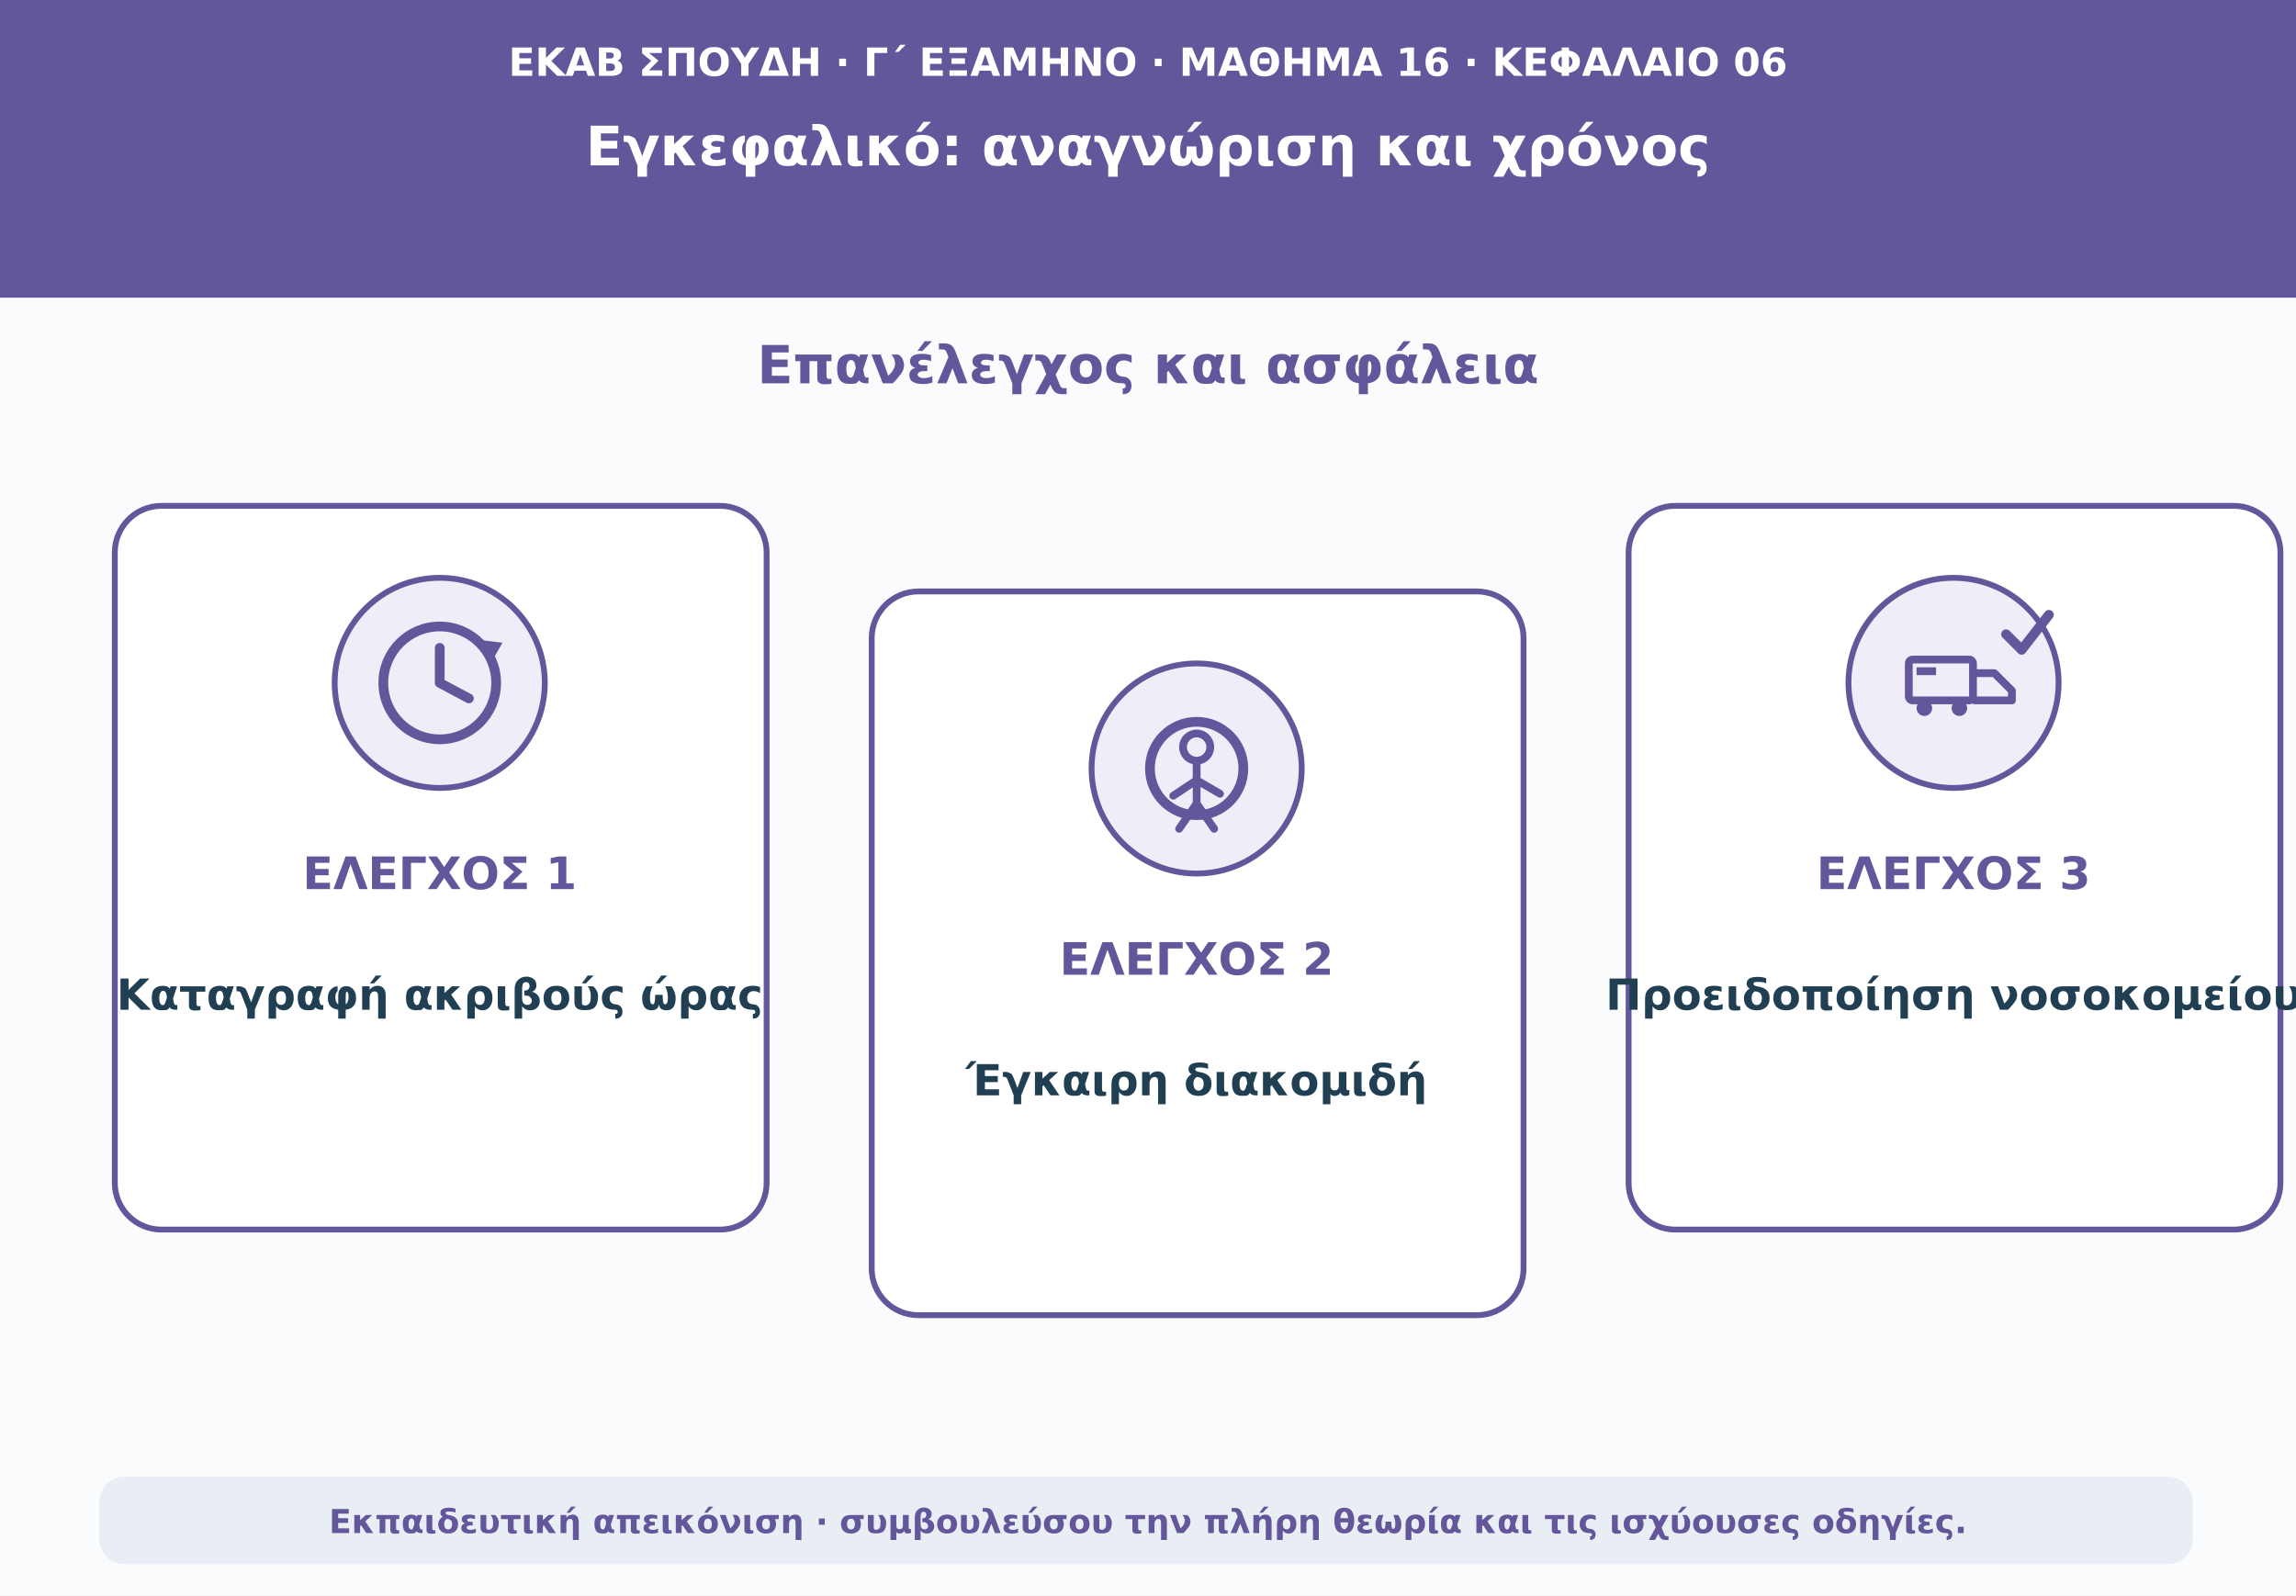
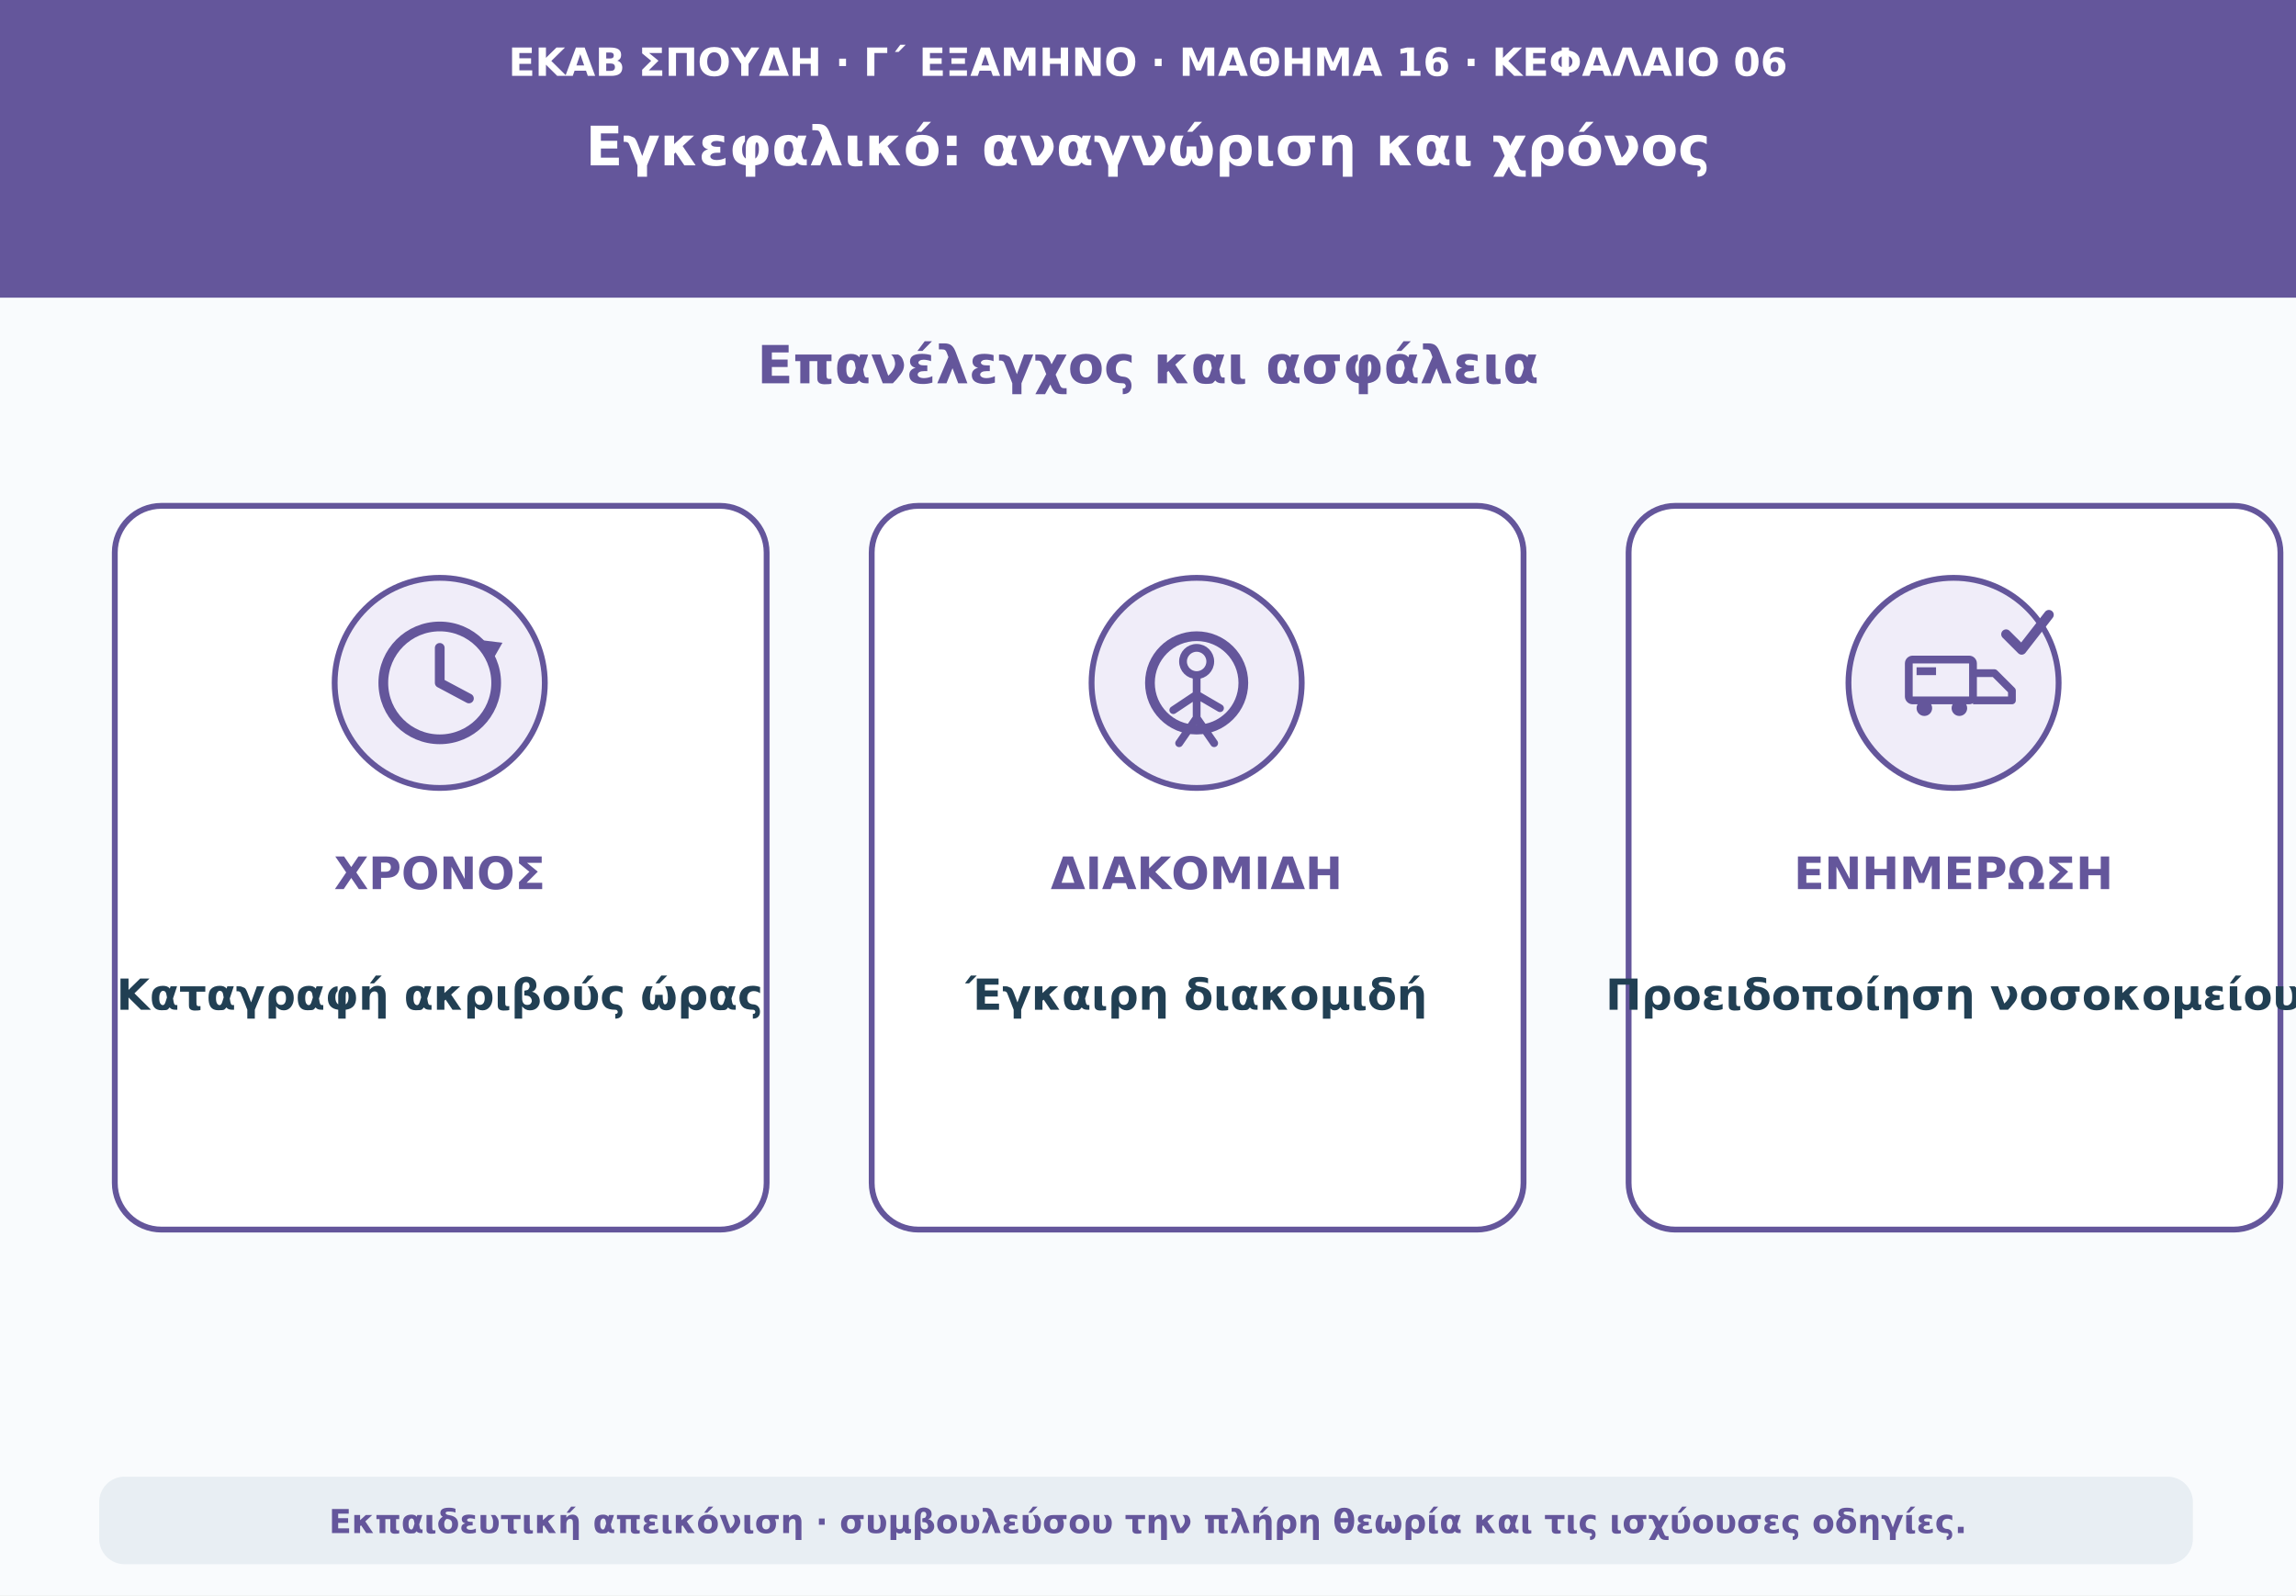
<svg xmlns="http://www.w3.org/2000/svg" viewBox="0 0 1180 820" role="img" aria-labelledby="t d">
  <rect width="1180" height="820" fill="#f9fbfd" />
  <path d="M0 0H1180V153H0Z" fill="#64569b" />
  <text x="590" y="39" text-anchor="middle" font-family="DejaVu Sans,Arial,sans-serif" font-size="20" font-weight="690" fill="#ffffff">ΕΚΑΒ ΣΠΟΥΔΗ · Γ΄ ΕΞΑΜΗΝΟ · ΜΑΘΗΜΑ 16 · ΚΕΦΑΛΑΙΟ 06</text>
  <text x="590" y="85" text-anchor="middle" font-family="DejaVu Sans,Arial,sans-serif" font-size="28" font-weight="760" fill="#ffffff">Εγκεφαλικό: αναγνώριση και χρόνος</text>
  <text x="590" y="197" text-anchor="middle" font-family="DejaVu Sans,Arial,sans-serif" font-size="27" font-weight="740" fill="#64569b">Επανέλεγχος και ασφάλεια</text>
  <rect x="59" y="260" width="335" height="372" rx="24" fill="#ffffff" stroke="#64569b" stroke-width="3" />
  <circle cx="226" cy="351" r="54" fill="#f0edf9" stroke="#64569b" stroke-width="3" />
  <circle cx="226" cy="351" r="29" fill="none" stroke="#64569b" stroke-width="5" />
  <path d="M226 351v-18m0 18l15 8" stroke="#64569b" stroke-width="5" stroke-linecap="round" />
  <path d="M247 331l8 1-4 7" fill="none" stroke="#64569b" stroke-width="4" />
-   <text x="226" y="457" text-anchor="middle" font-family="DejaVu Sans,Arial,sans-serif" font-size="23" font-weight="760" fill="#64569b">ΕΛΕΓΧΟΣ 1</text>
+   <text x="226" y="457" text-anchor="middle" font-family="DejaVu Sans,Arial,sans-serif" font-size="23" font-weight="760" fill="#64569b">ΧΡΟΝΟΣ</text>
  <text x="226" y="519" text-anchor="middle" font-family="DejaVu Sans,Arial,sans-serif" font-size="22" font-weight="650" fill="#213f53">Καταγραφή ακριβούς ώρας</text>
-   <rect x="448" y="304" width="335" height="372" rx="24" fill="#ffffff" stroke="#64569b" stroke-width="3" />
-   <circle cx="615" cy="395" r="54" fill="#f0edf9" stroke="#64569b" stroke-width="3" />
-   <circle cx="615" cy="395" r="24" fill="none" stroke="#64569b" stroke-width="5" />
-   <circle cx="615" cy="384" r="7" fill="none" stroke="#64569b" stroke-width="4" />
-   <path d="M615 392v21m0-12l-12 8m12-8l12 7m-12 5l-9 13m9-13l9 13" fill="none" stroke="#64569b" stroke-width="4" stroke-linecap="round" />
-   <text x="615" y="501" text-anchor="middle" font-family="DejaVu Sans,Arial,sans-serif" font-size="23" font-weight="760" fill="#64569b">ΕΛΕΓΧΟΣ 2</text>
-   <text x="615" y="563" text-anchor="middle" font-family="DejaVu Sans,Arial,sans-serif" font-size="22" font-weight="650" fill="#213f53">Έγκαιρη διακομιδή</text>
+   <rect x="448" y="260" width="335" height="372" rx="24" fill="#ffffff" stroke="#64569b" stroke-width="3" />
+   <circle cx="615" cy="351" r="54" fill="#f0edf9" stroke="#64569b" stroke-width="3" />
+   <circle cx="615" cy="351" r="24" fill="none" stroke="#64569b" stroke-width="5" />
+   <circle cx="615" cy="340" r="7" fill="none" stroke="#64569b" stroke-width="4" />
+   <path d="M615 348v21m0-12l-12 8m12-8l12 7m-12 5l-9 13m9-13l9 13" fill="none" stroke="#64569b" stroke-width="4" stroke-linecap="round" />
+   <text x="615" y="457" text-anchor="middle" font-family="DejaVu Sans,Arial,sans-serif" font-size="23" font-weight="760" fill="#64569b">ΔΙΑΚΟΜΙΔΗ</text>
+   <text x="615" y="519" text-anchor="middle" font-family="DejaVu Sans,Arial,sans-serif" font-size="22" font-weight="650" fill="#213f53">Έγκαιρη διακομιδή</text>
  <rect x="837" y="260" width="335" height="372" rx="24" fill="#ffffff" stroke="#64569b" stroke-width="3" />
  <circle cx="1004" cy="351" r="54" fill="#f0edf9" stroke="#64569b" stroke-width="3" />
  <rect x="981" y="339" width="33" height="21" rx="2" fill="none" stroke="#64569b" stroke-width="4" />
  <circle cx="989" cy="364" r="4" fill="#64569b" />
  <circle cx="1007" cy="364" r="4" fill="#64569b" />
  <path d="M1014 346h11l9 9v5h-20M985 345h10" fill="none" stroke="#64569b" stroke-width="4" stroke-linejoin="round" />
  <path d="M1031 326l8 8 14-18" fill="none" stroke="#64569b" stroke-width="5" stroke-linecap="round" stroke-linejoin="round" />
-   <text x="1004" y="457" text-anchor="middle" font-family="DejaVu Sans,Arial,sans-serif" font-size="23" font-weight="760" fill="#64569b">ΕΛΕΓΧΟΣ 3</text>
+   <text x="1004" y="457" text-anchor="middle" font-family="DejaVu Sans,Arial,sans-serif" font-size="23" font-weight="760" fill="#64569b">ΕΝΗΜΕΡΩΣΗ</text>
  <text x="1004" y="519" text-anchor="middle" font-family="DejaVu Sans,Arial,sans-serif" font-size="22" font-weight="650" fill="#213f53">Προειδοποίηση νοσοκομείου</text>
  <rect x="51" y="759" width="1076" height="45" rx="13" fill="#e8eef3" />
  <text x="590" y="788" text-anchor="middle" font-family="DejaVu Sans,Arial,sans-serif" font-size="17" font-weight="610" fill="#64569b">Εκπαιδευτική απεικόνιση · συμβουλεύσου την πλήρη θεωρία και τις ισχύουσες οδηγίες.</text>
</svg>
